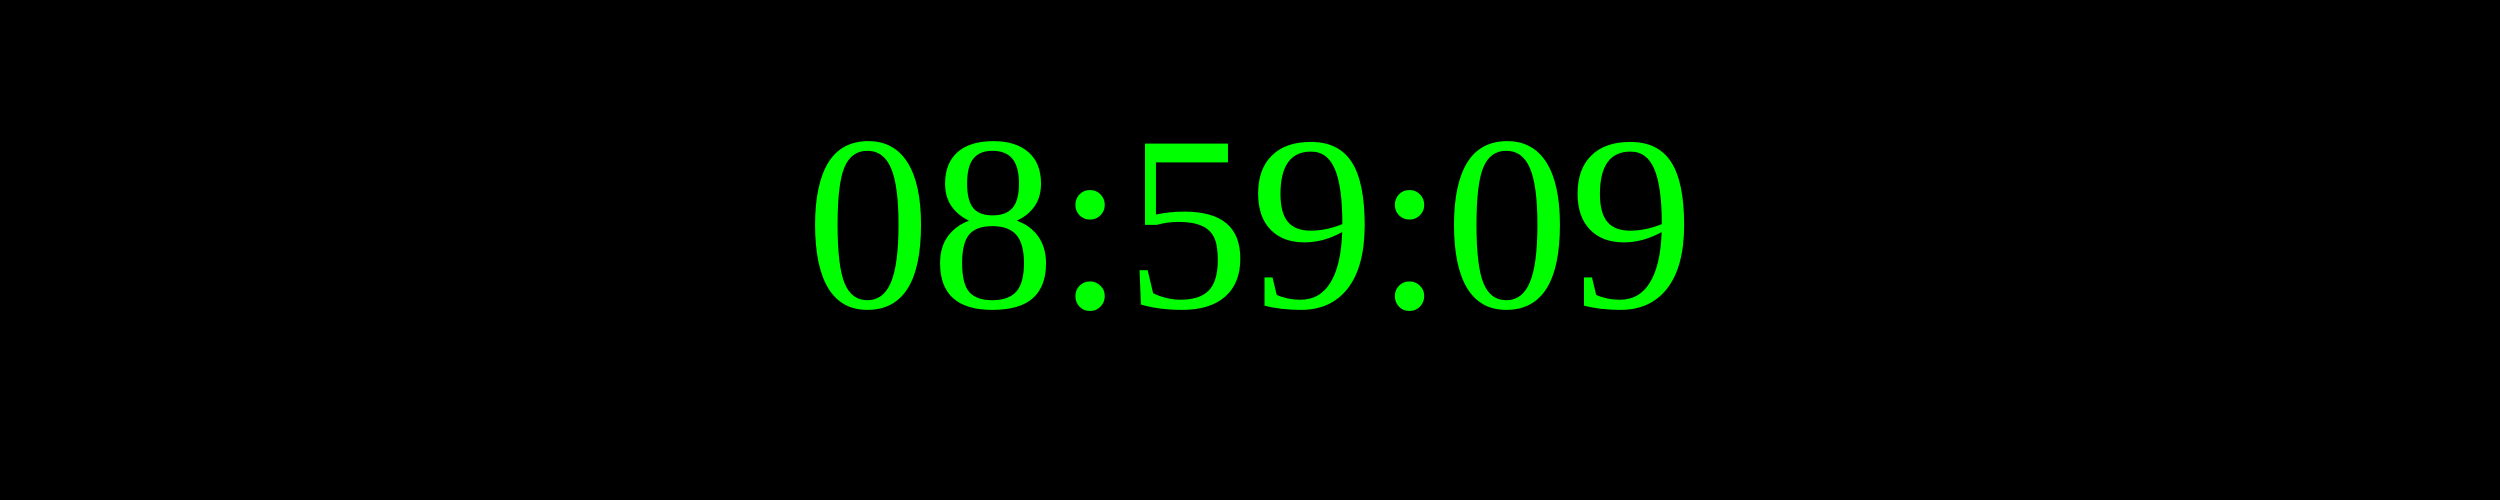
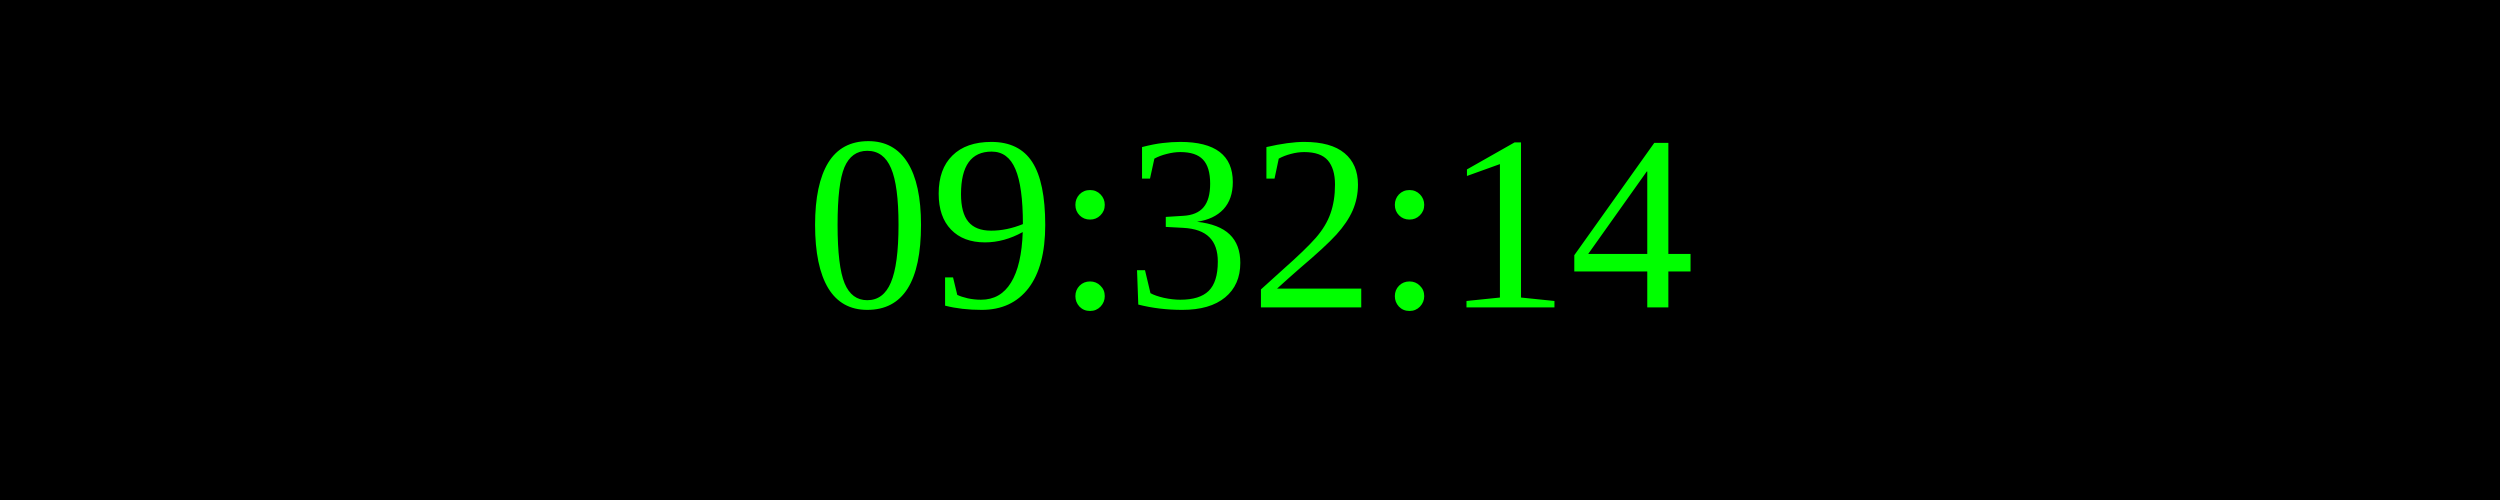
<svg xmlns="http://www.w3.org/2000/svg" width="250" height="50">
  <rect width="100%" height="100%" fill="black" />
  <text x="50%" y="50%" font-size="25" fill="lime" text-anchor="middle" dominant-baseline="middle">
- 08:59:09
+ 09:32:14
</text>
</svg>
